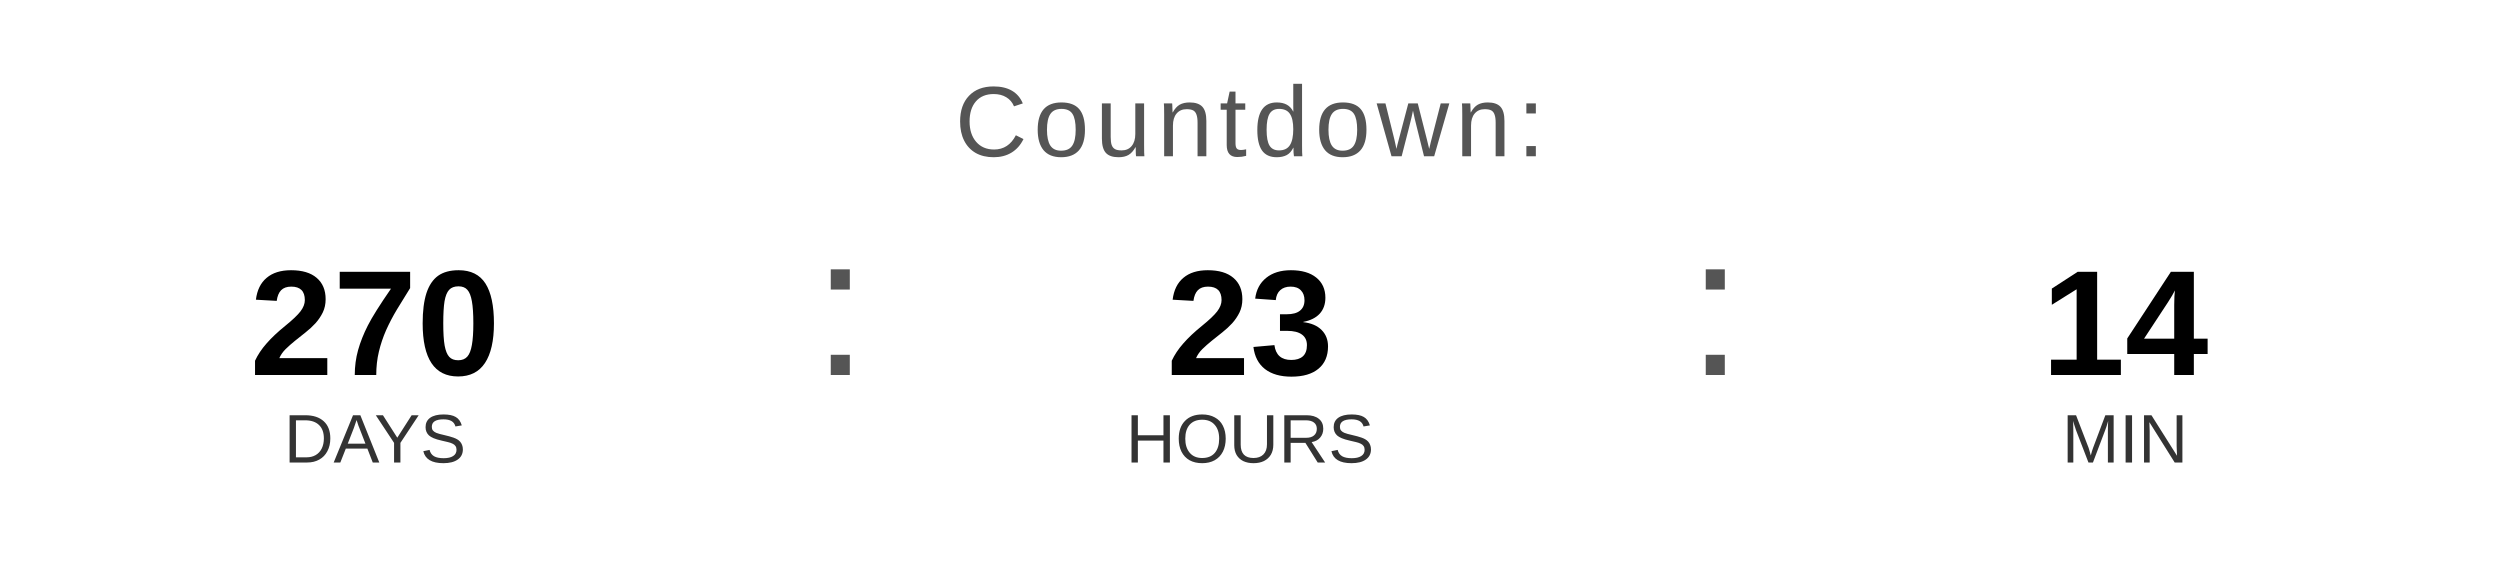
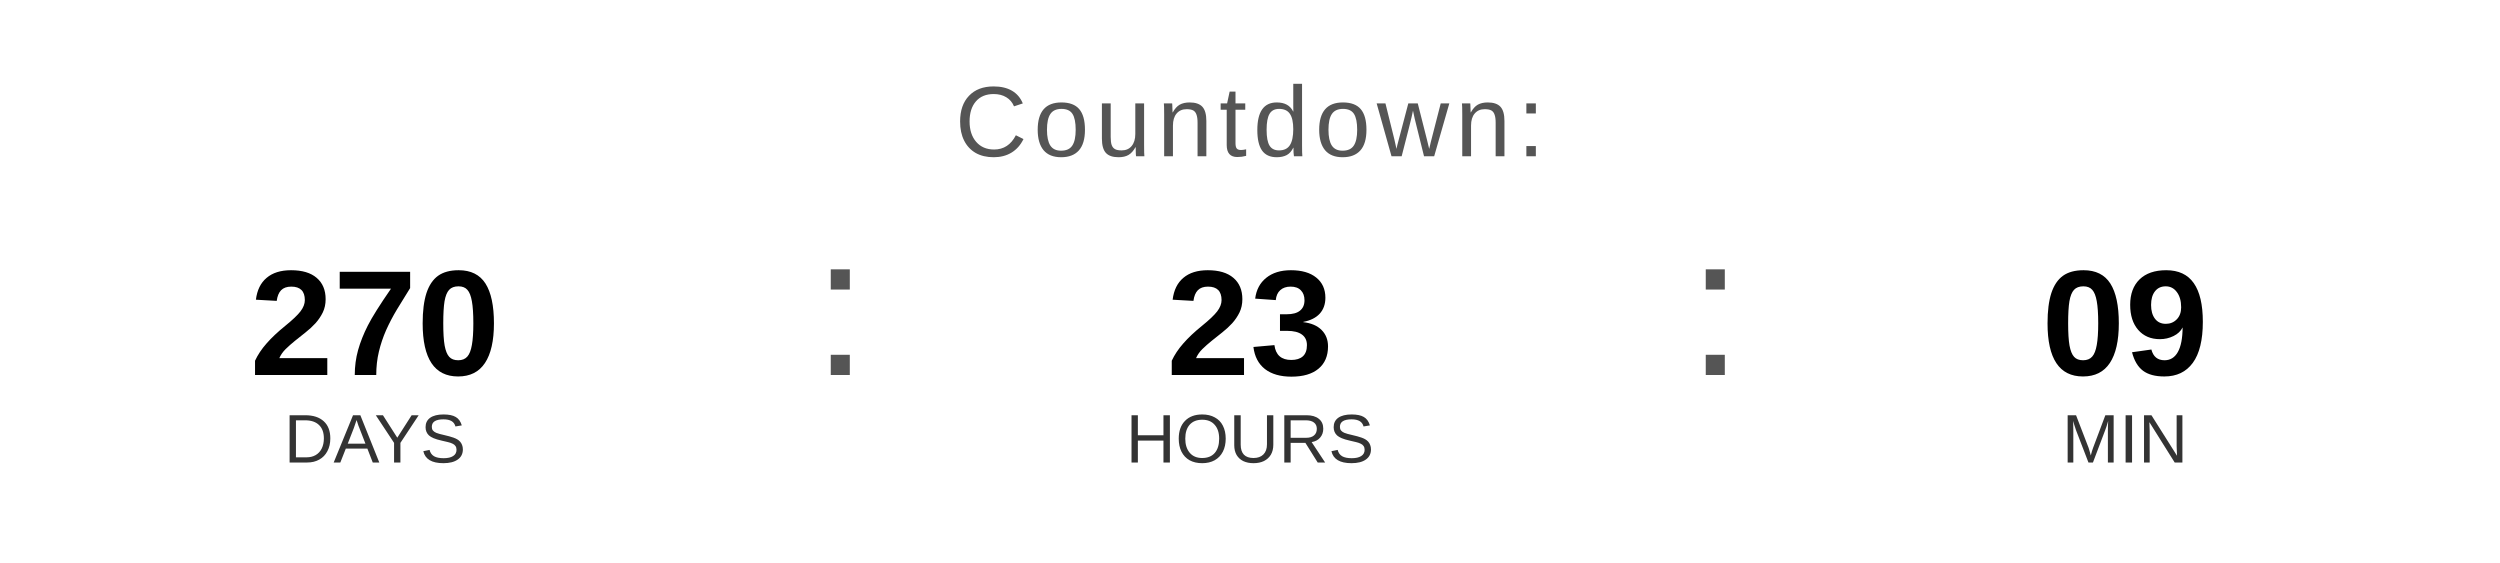
<svg xmlns="http://www.w3.org/2000/svg" width="400" height="90" viewBox="0 0 400 90">
  <text x="200" y="25" font-family="Arial, Helvetica, sans-serif" font-size="16" fill="#555555" text-anchor="middle" letter-spacing="1">
    Countdown:
  </text>
  <text x="60" y="60" font-family="Arial, Helvetica, sans-serif" font-size="24" font-weight="bold" fill="#000000" text-anchor="middle">270</text>
  <text x="60" y="74" font-family="Arial, Helvetica, sans-serif" font-size="11" fill="#333333" text-anchor="middle">DAYS</text>
  <text x="130" y="60" font-family="Arial, sans-serif" font-size="32" fill="#555555">:</text>
  <text x="200" y="60" font-family="Arial, Helvetica, sans-serif" font-size="24" font-weight="bold" fill="#000000" text-anchor="middle">23</text>
  <text x="200" y="74" font-family="Arial, Helvetica, sans-serif" font-size="11" fill="#333333" text-anchor="middle">HOURS</text>
  <text x="270" y="60" font-family="Arial, sans-serif" font-size="32" fill="#555555">:</text>
-   <text x="340" y="60" font-family="Arial, Helvetica, sans-serif" font-size="24" font-weight="bold" fill="#000000" text-anchor="middle">14</text>
+   <text x="340" y="60" font-family="Arial, Helvetica, sans-serif" font-size="24" font-weight="bold" fill="#000000" text-anchor="middle">09</text>
  <text x="340" y="74" font-family="Arial, Helvetica, sans-serif" font-size="11" fill="#333333" text-anchor="middle">MIN</text>
</svg>
